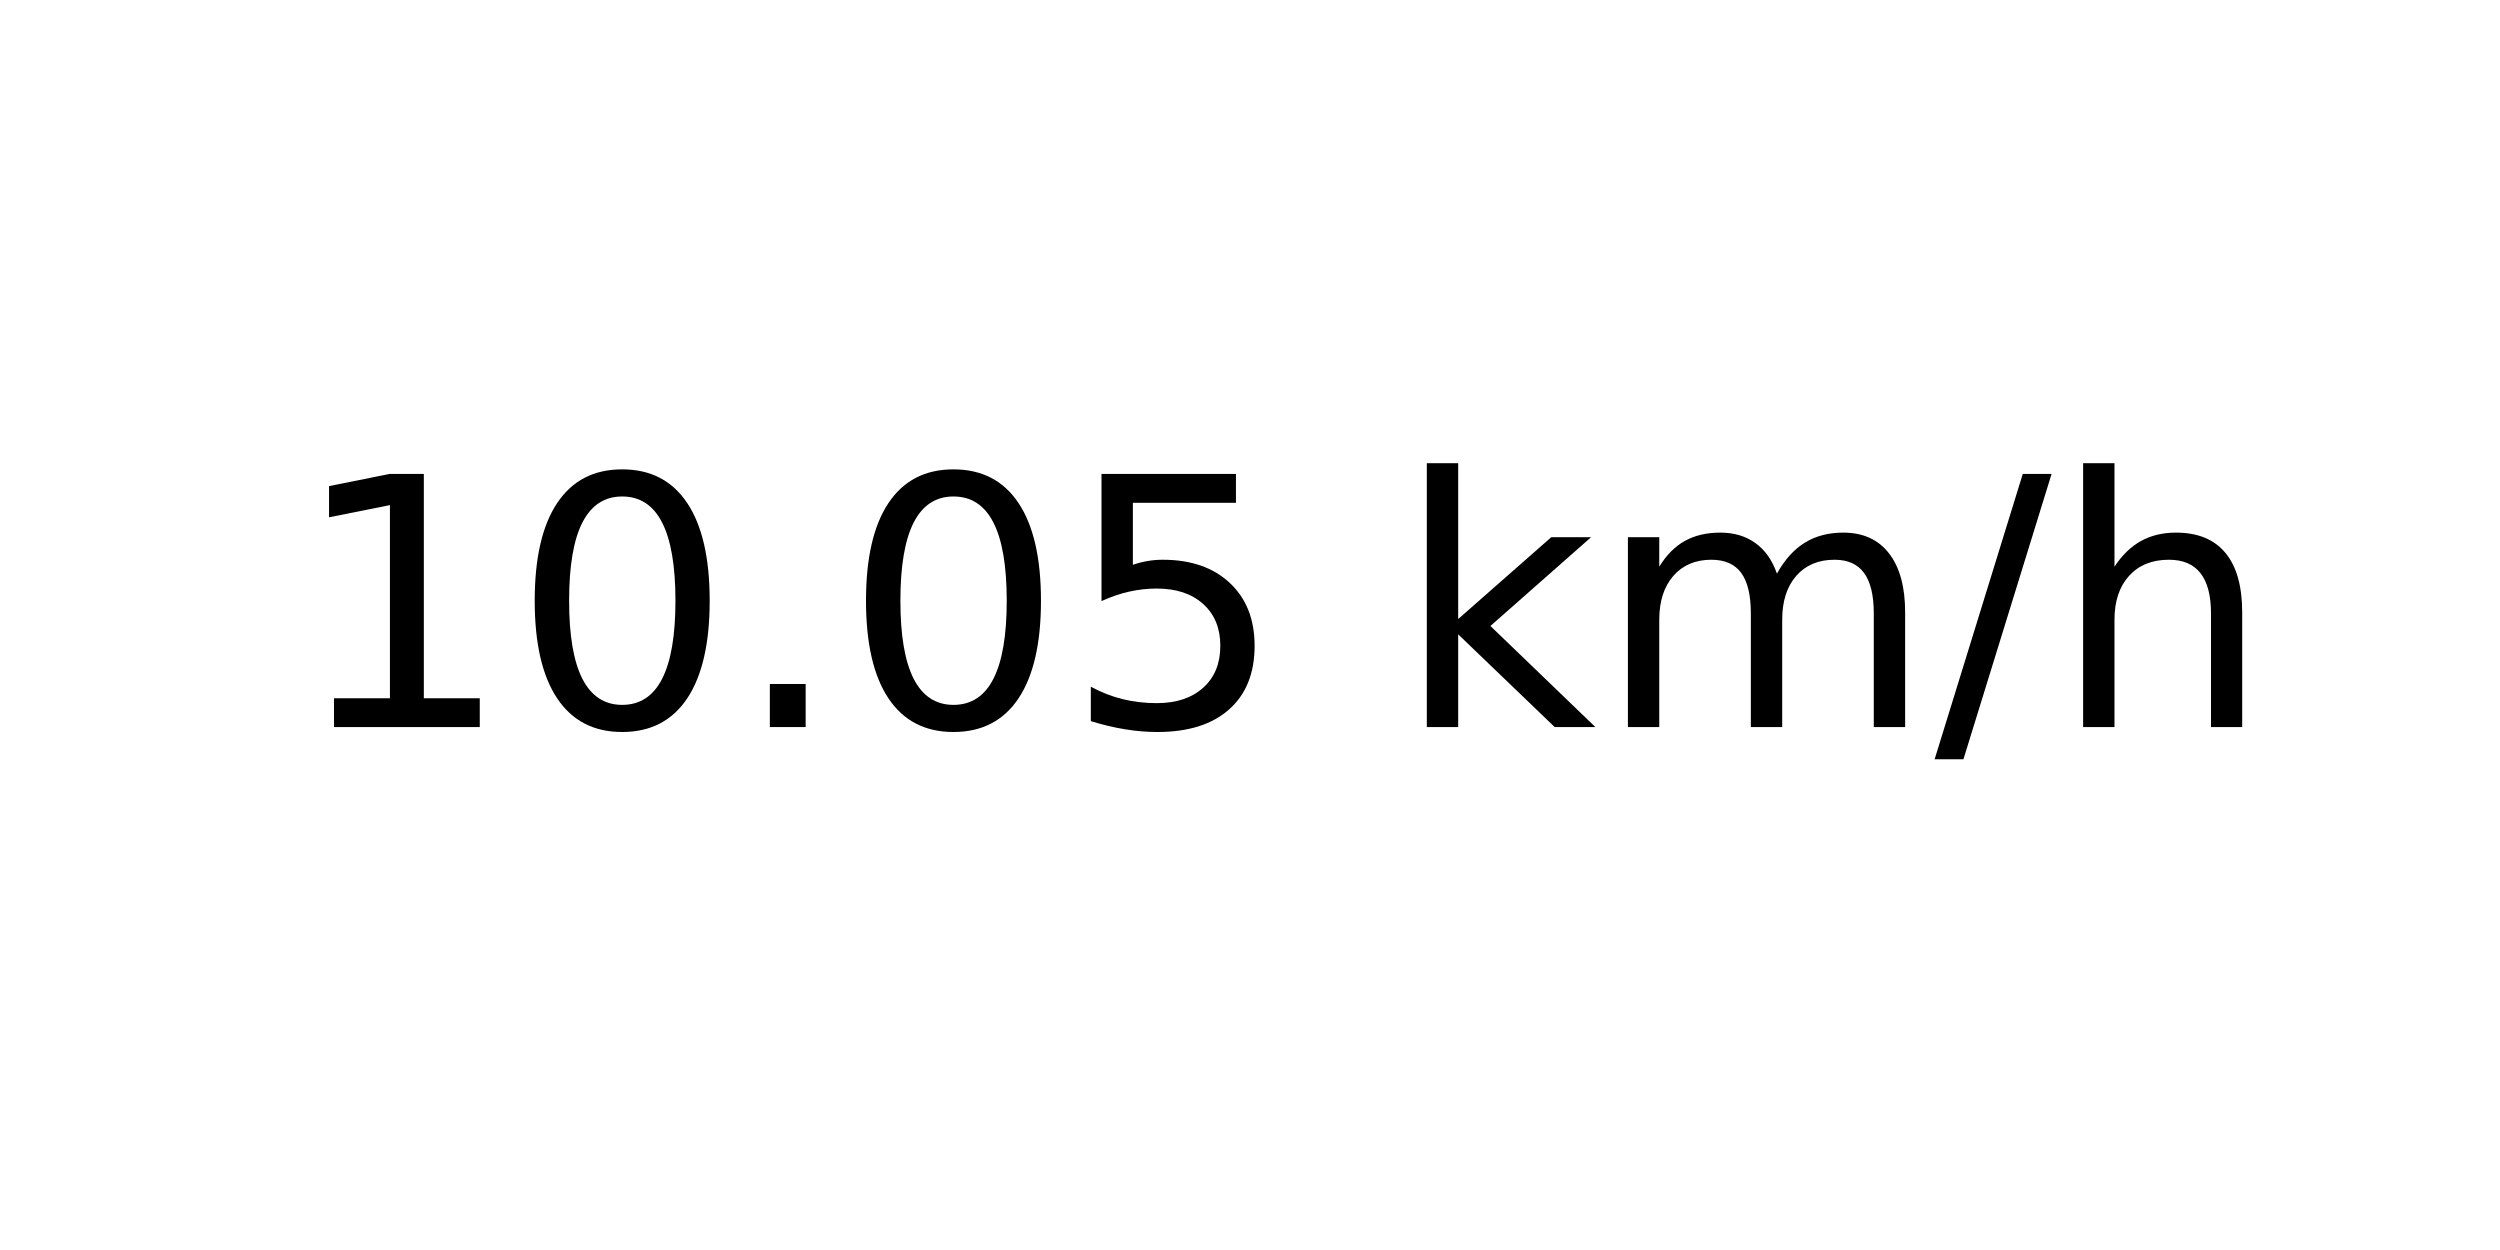
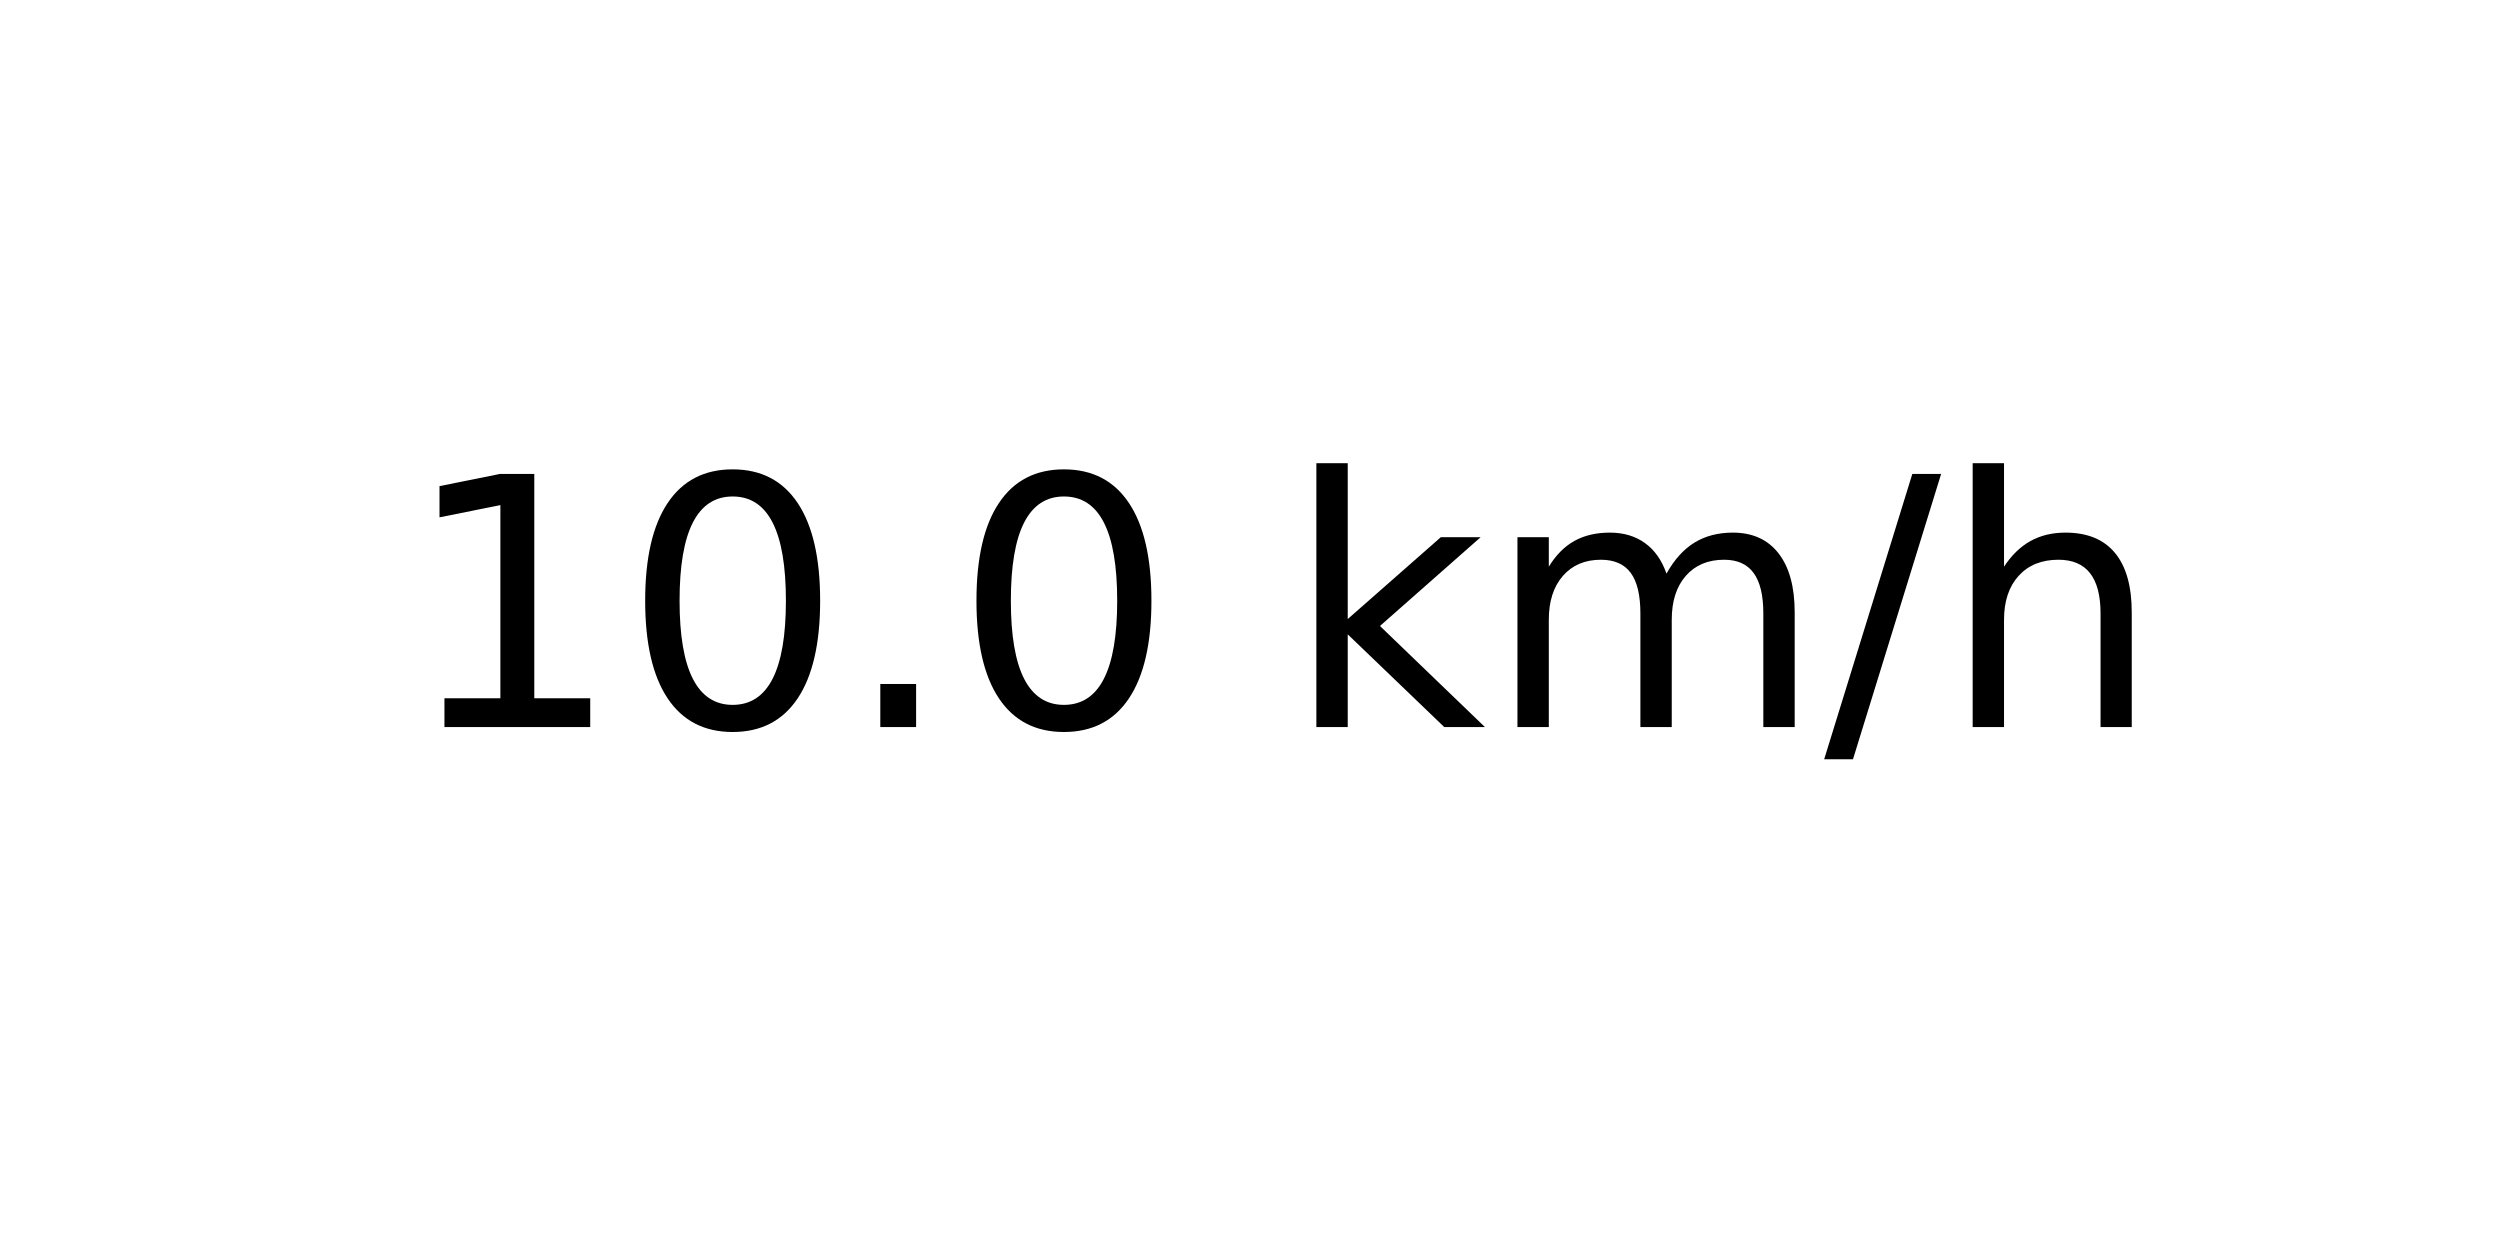
<svg xmlns="http://www.w3.org/2000/svg" xmlns:xlink="http://www.w3.org/1999/xlink" width="72pt" height="36pt" viewBox="0 0 72 36" version="1.1">
  <defs>
    <style type="text/css">*{stroke-linejoin: round; stroke-linecap: butt}</style>
  </defs>
  <g id="figure_1">
    <g id="axes_1">
      <g id="text_1">
-         <g transform="translate(8.378125 20.93937) scale(0.1 -0.1)">
+         <g transform="translate(11.55937 20.93937) scale(0.1 -0.1)">
          <defs>
            <path id="DejaVuSans-31" d="M 794 531  L 1825 531  L 1825 4091  L 703 3866  L 703 4441  L 1819 4666  L 2450 4666  L 2450 531  L 3481 531  L 3481 0  L 794 0  L 794 531  z " transform="scale(0.015625)" />
            <path id="DejaVuSans-30" d="M 2034 4250  Q 1547 4250 1301 3770  Q 1056 3291 1056 2328  Q 1056 1369 1301 889  Q 1547 409 2034 409  Q 2525 409 2770 889  Q 3016 1369 3016 2328  Q 3016 3291 2770 3770  Q 2525 4250 2034 4250  z M 2034 4750  Q 2819 4750 3233 4129  Q 3647 3509 3647 2328  Q 3647 1150 3233 529  Q 2819 -91 2034 -91  Q 1250 -91 836 529  Q 422 1150 422 2328  Q 422 3509 836 4129  Q 1250 4750 2034 4750  z " transform="scale(0.015625)" />
            <path id="DejaVuSans-2e" d="M 684 794  L 1344 794  L 1344 0  L 684 0  L 684 794  z " transform="scale(0.015625)" />
-             <path id="DejaVuSans-35" d="M 691 4666  L 3169 4666  L 3169 4134  L 1269 4134  L 1269 2991  Q 1406 3038 1543 3061  Q 1681 3084 1819 3084  Q 2600 3084 3056 2656  Q 3513 2228 3513 1497  Q 3513 744 3044 326  Q 2575 -91 1722 -91  Q 1428 -91 1123 -41  Q 819 9 494 109  L 494 744  Q 775 591 1075 516  Q 1375 441 1709 441  Q 2250 441 2565 725  Q 2881 1009 2881 1497  Q 2881 1984 2565 2268  Q 2250 2553 1709 2553  Q 1456 2553 1204 2497  Q 953 2441 691 2322  L 691 4666  z " transform="scale(0.015625)" />
            <path id="DejaVuSans-20" transform="scale(0.015625)" />
            <path id="DejaVuSans-6b" d="M 581 4863  L 1159 4863  L 1159 1991  L 2875 3500  L 3609 3500  L 1753 1863  L 3688 0  L 2938 0  L 1159 1709  L 1159 0  L 581 0  L 581 4863  z " transform="scale(0.015625)" />
            <path id="DejaVuSans-6d" d="M 3328 2828  Q 3544 3216 3844 3400  Q 4144 3584 4550 3584  Q 5097 3584 5394 3201  Q 5691 2819 5691 2113  L 5691 0  L 5113 0  L 5113 2094  Q 5113 2597 4934 2840  Q 4756 3084 4391 3084  Q 3944 3084 3684 2787  Q 3425 2491 3425 1978  L 3425 0  L 2847 0  L 2847 2094  Q 2847 2600 2669 2842  Q 2491 3084 2119 3084  Q 1678 3084 1418 2786  Q 1159 2488 1159 1978  L 1159 0  L 581 0  L 581 3500  L 1159 3500  L 1159 2956  Q 1356 3278 1631 3431  Q 1906 3584 2284 3584  Q 2666 3584 2933 3390  Q 3200 3197 3328 2828  z " transform="scale(0.015625)" />
            <path id="DejaVuSans-2f" d="M 1625 4666  L 2156 4666  L 531 -594  L 0 -594  L 1625 4666  z " transform="scale(0.015625)" />
            <path id="DejaVuSans-68" d="M 3513 2113  L 3513 0  L 2938 0  L 2938 2094  Q 2938 2591 2744 2837  Q 2550 3084 2163 3084  Q 1697 3084 1428 2787  Q 1159 2491 1159 1978  L 1159 0  L 581 0  L 581 4863  L 1159 4863  L 1159 2956  Q 1366 3272 1645 3428  Q 1925 3584 2291 3584  Q 2894 3584 3203 3211  Q 3513 2838 3513 2113  z " transform="scale(0.015625)" />
          </defs>
          <use xlink:href="#DejaVuSans-31" />
          <use xlink:href="#DejaVuSans-30" x="63.623" />
          <use xlink:href="#DejaVuSans-2e" x="127.246" />
          <use xlink:href="#DejaVuSans-30" x="159.033" />
-           <use xlink:href="#DejaVuSans-35" x="222.656" />
-           <use xlink:href="#DejaVuSans-20" x="286.279" />
-           <use xlink:href="#DejaVuSans-6b" x="318.066" />
-           <use xlink:href="#DejaVuSans-6d" x="375.977" />
-           <use xlink:href="#DejaVuSans-2f" x="473.389" />
-           <use xlink:href="#DejaVuSans-68" x="507.08" />
+           <use xlink:href="#DejaVuSans-20" x="222.656" />
+           <use xlink:href="#DejaVuSans-6b" x="254.443" />
+           <use xlink:href="#DejaVuSans-6d" x="312.354" />
+           <use xlink:href="#DejaVuSans-2f" x="409.766" />
+           <use xlink:href="#DejaVuSans-68" x="443.457" />
        </g>
      </g>
    </g>
  </g>
</svg>
